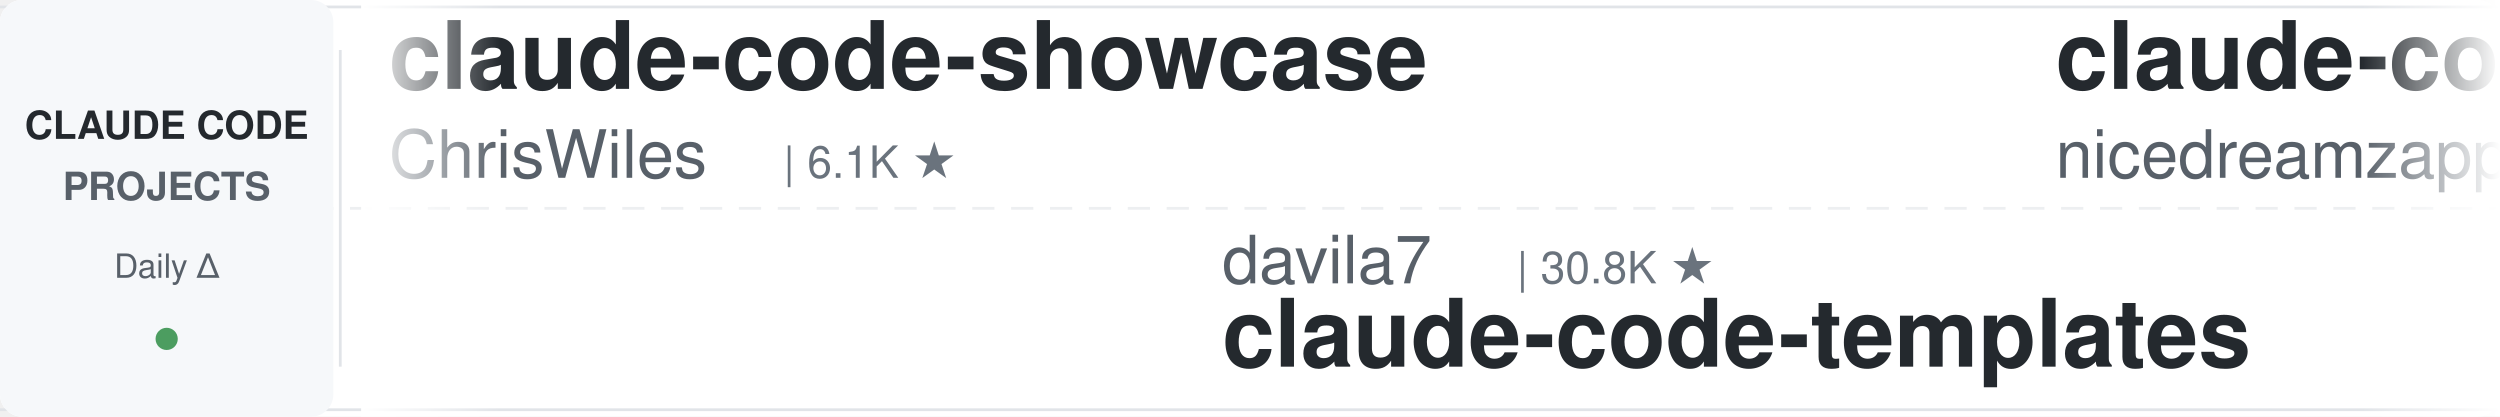
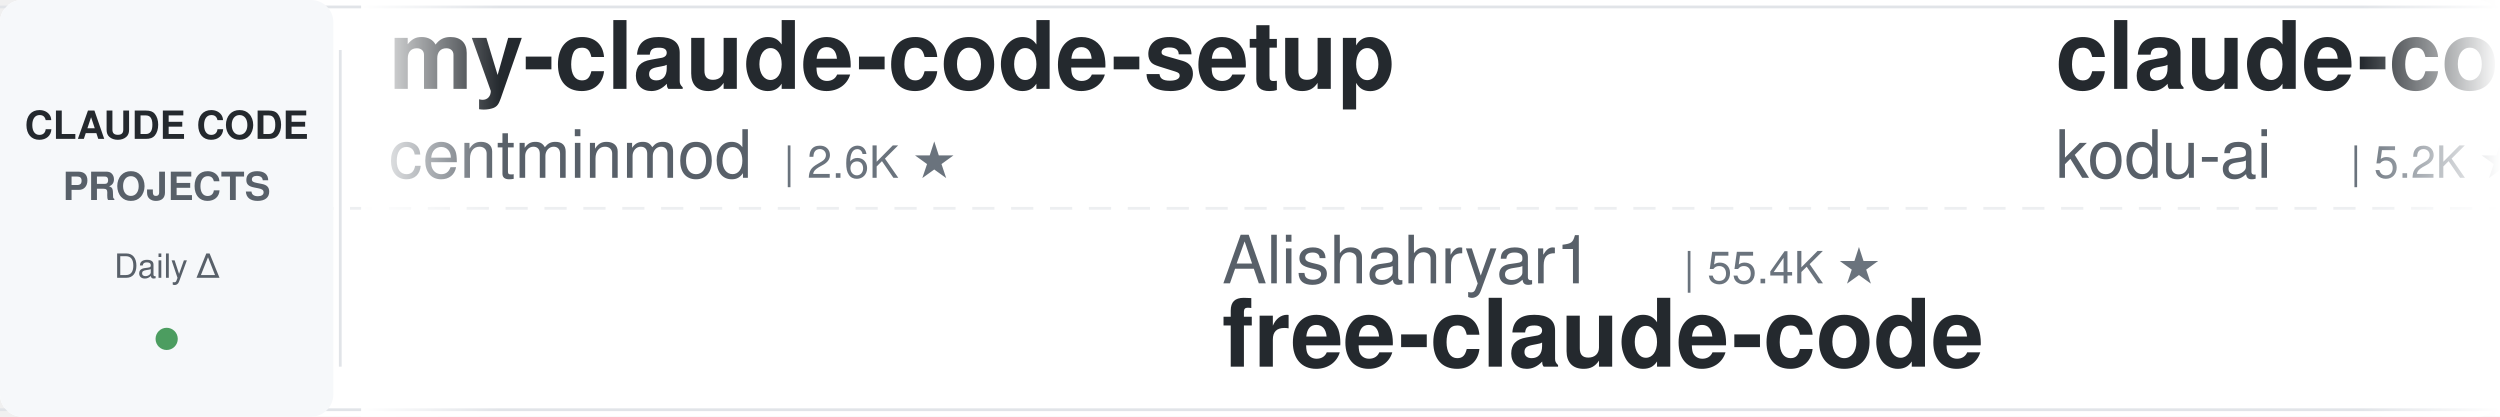
<svg xmlns="http://www.w3.org/2000/svg" width="900" height="150">
  <defs>
    <linearGradient id="leftFade" x1="0%" y1="0%" x2="100%" y2="0%">
      <stop offset="0%" style="stop-color:#ffffff;stop-opacity:1" />
      <stop offset="100%" style="stop-color:#ffffff;stop-opacity:0" />
    </linearGradient>
    <linearGradient id="rightFade" x1="0%" y1="0%" x2="100%" y2="0%">
      <stop offset="0%" style="stop-color:#ffffff;stop-opacity:0" />
      <stop offset="100%" style="stop-color:#ffffff;stop-opacity:1" />
    </linearGradient>
  </defs>
  <rect width="900" height="150" fill="#ffffff" rx="8" />
  <rect x="0" y="2" width="900" height="1" fill="#e1e4e8" />
  <rect x="0" y="147" width="900" height="1" fill="#e1e4e8" />
  <line x1="0" y1="75" x2="900" y2="75" stroke="#e1e4e8" stroke-width="1" stroke-dasharray="8 6" opacity="0.6" />
  <rect x="0" y="0" width="120" height="150" fill="#f6f8fa" rx="8" />
  <text x="60" y="50" font-family="-apple-system, BlinkMacSystemFont, 'Segoe UI', Helvetica, Arial, sans-serif" font-size="14" font-weight="600" fill="#24292e" text-anchor="middle">CLAUDE CODE</text>
  <text x="60" y="72" font-family="-apple-system, BlinkMacSystemFont, 'Segoe UI', Helvetica, Arial, sans-serif" font-size="14" font-weight="600" fill="#586069" text-anchor="middle">PROJECTS</text>
  <text x="60" y="100" font-family="-apple-system, BlinkMacSystemFont, 'Segoe UI', Helvetica, Arial, sans-serif" font-size="12" font-weight="500" fill="#586069" text-anchor="middle">Daily Δ</text>
  <circle cx="60" cy="122" r="4" fill="#22863a" opacity="0.8" />
  <rect x="122" y="18" width="1" height="114" fill="#e1e4e8" />
  <clipPath id="tickerClip">
    <rect x="130" y="0" width="770" height="150" />
  </clipPath>
  <g clip-path="url(#tickerClip)">
    <g id="tickerItems">
      <animateTransform attributeName="transform" attributeType="XML" type="translate" from="0 0" to="-3000 0" dur="54s" repeatCount="indefinite" />
      <g transform="translate(0, 0)">
-         <text x="140" y="32" font-family="-apple-system, BlinkMacSystemFont, 'Segoe UI', Helvetica, Arial, sans-serif" font-size="34" font-weight="600" fill="#24292e">claude-code-showcase</text>
-         <text x="140" y="64" font-family="-apple-system, BlinkMacSystemFont, 'Segoe UI', Helvetica, Arial, sans-serif" font-size="24" font-weight="400" fill="#586069">ChrisWiles</text>
-         <text x="282" y="64" font-family="-apple-system, BlinkMacSystemFont, 'Segoe UI', Helvetica, Arial, sans-serif" font-size="16" font-weight="500" fill="#6a737d">| 6.1K ★</text>
+         <text x="140" y="32" font-family="-apple-system, BlinkMacSystemFont, 'Segoe UI', Helvetica, Arial, sans-serif" font-size="34" font-weight="600" fill="#24292e">my-claude-code-setup</text>
+         <text x="140" y="64" font-family="-apple-system, BlinkMacSystemFont, 'Segoe UI', Helvetica, Arial, sans-serif" font-size="24" font-weight="400" fill="#586069">centminmod</text>
+         <text x="282" y="64" font-family="-apple-system, BlinkMacSystemFont, 'Segoe UI', Helvetica, Arial, sans-serif" font-size="16" font-weight="500" fill="#6a737d">| 2.6K ★</text>
      </g>
      <g transform="translate(300, 0)">
+         <text x="140" y="102" font-family="-apple-system, BlinkMacSystemFont, 'Segoe UI', Helvetica, Arial, sans-serif" font-size="24" font-weight="400" fill="#586069">Alishahryar1</text>
+         <text x="306" y="102" font-family="-apple-system, BlinkMacSystemFont, 'Segoe UI', Helvetica, Arial, sans-serif" font-size="16" font-weight="500" fill="#6a737d">| 55.4K ★</text>
+         <text x="140" y="132" font-family="-apple-system, BlinkMacSystemFont, 'Segoe UI', Helvetica, Arial, sans-serif" font-size="34" font-weight="600" fill="#24292e">free-claude-code</text>
+       </g>
+       <g transform="translate(600, 0)">
+         <text x="140" y="32" font-family="-apple-system, BlinkMacSystemFont, 'Segoe UI', Helvetica, Arial, sans-serif" font-size="34" font-weight="600" fill="#24292e">claude-coder</text>
+         <text x="140" y="64" font-family="-apple-system, BlinkMacSystemFont, 'Segoe UI', Helvetica, Arial, sans-serif" font-size="24" font-weight="400" fill="#586069">kodu-ai</text>
+         <text x="246" y="64" font-family="-apple-system, BlinkMacSystemFont, 'Segoe UI', Helvetica, Arial, sans-serif" font-size="16" font-weight="500" fill="#6a737d">| 5.2K ★</text>
+       </g>
+       <g transform="translate(900, 0)">
        <text x="140" y="102" font-family="-apple-system, BlinkMacSystemFont, 'Segoe UI', Helvetica, Arial, sans-serif" font-size="24" font-weight="400" fill="#586069">davila7</text>
        <text x="246" y="102" font-family="-apple-system, BlinkMacSystemFont, 'Segoe UI', Helvetica, Arial, sans-serif" font-size="16" font-weight="500" fill="#6a737d">| 30.8K ★</text>
        <text x="140" y="132" font-family="-apple-system, BlinkMacSystemFont, 'Segoe UI', Helvetica, Arial, sans-serif" font-size="34" font-weight="600" fill="#24292e">claude-code-templates</text>
      </g>
-       <g transform="translate(600, 0)">
-         <text x="140" y="32" font-family="-apple-system, BlinkMacSystemFont, 'Segoe UI', Helvetica, Arial, sans-serif" font-size="34" font-weight="600" fill="#24292e">claude-code-local</text>
-         <text x="140" y="64" font-family="-apple-system, BlinkMacSystemFont, 'Segoe UI', Helvetica, Arial, sans-serif" font-size="24" font-weight="400" fill="#586069">nicedreamzapp</text>
-         <text x="318" y="64" font-family="-apple-system, BlinkMacSystemFont, 'Segoe UI', Helvetica, Arial, sans-serif" font-size="16" font-weight="500" fill="#6a737d">| 3.3K ★</text>
-       </g>
-       <g transform="translate(900, 0)">
-         <text x="140" y="102" font-family="-apple-system, BlinkMacSystemFont, 'Segoe UI', Helvetica, Arial, sans-serif" font-size="24" font-weight="400" fill="#586069">xu-xiang</text>
-         <text x="258" y="102" font-family="-apple-system, BlinkMacSystemFont, 'Segoe UI', Helvetica, Arial, sans-serif" font-size="16" font-weight="500" fill="#6a737d">| 2.0K ★</text>
-         <text x="140" y="132" font-family="-apple-system, BlinkMacSystemFont, 'Segoe UI', Helvetica, Arial, sans-serif" font-size="34" font-weight="600" fill="#24292e">everything-claude-code-z...</text>
-       </g>
      <g transform="translate(1200, 0)">
-         <text x="140" y="32" font-family="-apple-system, BlinkMacSystemFont, 'Segoe UI', Helvetica, Arial, sans-serif" font-size="34" font-weight="600" fill="#24292e">oh-my-claudecode</text>
-         <text x="140" y="64" font-family="-apple-system, BlinkMacSystemFont, 'Segoe UI', Helvetica, Arial, sans-serif" font-size="24" font-weight="400" fill="#586069">Yeachan-Heo</text>
-         <text x="294" y="64" font-family="-apple-system, BlinkMacSystemFont, 'Segoe UI', Helvetica, Arial, sans-serif" font-size="16" font-weight="500" fill="#6a737d">| 39.3K ★</text>
+         <text x="140" y="32" font-family="-apple-system, BlinkMacSystemFont, 'Segoe UI', Helvetica, Arial, sans-serif" font-size="34" font-weight="600" fill="#24292e">awesome-claude-code-suba...</text>
+         <text x="140" y="64" font-family="-apple-system, BlinkMacSystemFont, 'Segoe UI', Helvetica, Arial, sans-serif" font-size="24" font-weight="400" fill="#586069">VoltAgent</text>
+         <text x="270" y="64" font-family="-apple-system, BlinkMacSystemFont, 'Segoe UI', Helvetica, Arial, sans-serif" font-size="16" font-weight="500" fill="#6a737d">| 25.2K ★</text>
      </g>
      <g transform="translate(1500, 0)">
-         <text x="140" y="102" font-family="-apple-system, BlinkMacSystemFont, 'Segoe UI', Helvetica, Arial, sans-serif" font-size="24" font-weight="400" fill="#586069">overwirehq</text>
-         <text x="282" y="102" font-family="-apple-system, BlinkMacSystemFont, 'Segoe UI', Helvetica, Arial, sans-serif" font-size="16" font-weight="500" fill="#6a737d">| 2.8K ★</text>
-         <text x="140" y="132" font-family="-apple-system, BlinkMacSystemFont, 'Segoe UI', Helvetica, Arial, sans-serif" font-size="34" font-weight="600" fill="#24292e">claude-code-telegram</text>
+         <text x="140" y="102" font-family="-apple-system, BlinkMacSystemFont, 'Segoe UI', Helvetica, Arial, sans-serif" font-size="24" font-weight="400" fill="#586069">Cranot</text>
+         <text x="234" y="102" font-family="-apple-system, BlinkMacSystemFont, 'Segoe UI', Helvetica, Arial, sans-serif" font-size="16" font-weight="500" fill="#6a737d">| 2.9K ★</text>
+         <text x="140" y="132" font-family="-apple-system, BlinkMacSystemFont, 'Segoe UI', Helvetica, Arial, sans-serif" font-size="34" font-weight="600" fill="#24292e">claude-code-guide</text>
      </g>
      <g transform="translate(1800, 0)">
-         <text x="140" y="32" font-family="-apple-system, BlinkMacSystemFont, 'Segoe UI', Helvetica, Arial, sans-serif" font-size="34" font-weight="600" fill="#24292e">claude_code_src</text>
-         <text x="140" y="64" font-family="-apple-system, BlinkMacSystemFont, 'Segoe UI', Helvetica, Arial, sans-serif" font-size="24" font-weight="400" fill="#586069">ponponon</text>
-         <text x="258" y="64" font-family="-apple-system, BlinkMacSystemFont, 'Segoe UI', Helvetica, Arial, sans-serif" font-size="16" font-weight="500" fill="#6a737d">| 2.3K ★</text>
-       </g>
-       <g transform="translate(2100, 0)">
-         <text x="140" y="102" font-family="-apple-system, BlinkMacSystemFont, 'Segoe UI', Helvetica, Arial, sans-serif" font-size="24" font-weight="400" fill="#586069">JrCx7scC</text>
-         <text x="258" y="102" font-family="-apple-system, BlinkMacSystemFont, 'Segoe UI', Helvetica, Arial, sans-serif" font-size="16" font-weight="500" fill="#6a737d">| 376 ★</text>
-         <text x="140" y="132" font-family="-apple-system, BlinkMacSystemFont, 'Segoe UI', Helvetica, Arial, sans-serif" font-size="34" font-weight="600" fill="#24292e">claude-code-source</text>
-       </g>
-       <g transform="translate(2400, 0)">
        <text x="140" y="32" font-family="-apple-system, BlinkMacSystemFont, 'Segoe UI', Helvetica, Arial, sans-serif" font-size="34" font-weight="600" fill="#24292e">claude-code-base-action</text>
        <text x="140" y="64" font-family="-apple-system, BlinkMacSystemFont, 'Segoe UI', Helvetica, Arial, sans-serif" font-size="24" font-weight="400" fill="#586069">anthropics</text>
        <text x="282" y="64" font-family="-apple-system, BlinkMacSystemFont, 'Segoe UI', Helvetica, Arial, sans-serif" font-size="16" font-weight="500" fill="#6a737d">| 985 ★</text>
      </g>
+       <g transform="translate(2100, 0)">
+         <text x="140" y="102" font-family="-apple-system, BlinkMacSystemFont, 'Segoe UI', Helvetica, Arial, sans-serif" font-size="24" font-weight="400" fill="#586069">disler</text>
+         <text x="234" y="102" font-family="-apple-system, BlinkMacSystemFont, 'Segoe UI', Helvetica, Arial, sans-serif" font-size="16" font-weight="500" fill="#6a737d">| 1.7K ★</text>
+         <text x="140" y="132" font-family="-apple-system, BlinkMacSystemFont, 'Segoe UI', Helvetica, Arial, sans-serif" font-size="34" font-weight="600" fill="#24292e">pi-vs-claude-code</text>
+       </g>
+       <g transform="translate(2400, 0)">
+         <text x="140" y="32" font-family="-apple-system, BlinkMacSystemFont, 'Segoe UI', Helvetica, Arial, sans-serif" font-size="34" font-weight="600" fill="#24292e">claude-code-guide</text>
+         <text x="140" y="64" font-family="-apple-system, BlinkMacSystemFont, 'Segoe UI', Helvetica, Arial, sans-serif" font-size="24" font-weight="400" fill="#586069">zebbern</text>
+         <text x="246" y="64" font-family="-apple-system, BlinkMacSystemFont, 'Segoe UI', Helvetica, Arial, sans-serif" font-size="16" font-weight="500" fill="#6a737d">| 4.6K ★</text>
+       </g>
      <g transform="translate(2700, 0)">
-         <text x="140" y="102" font-family="-apple-system, BlinkMacSystemFont, 'Segoe UI', Helvetica, Arial, sans-serif" font-size="24" font-weight="400" fill="#586069">Donchitos</text>
-         <text x="270" y="102" font-family="-apple-system, BlinkMacSystemFont, 'Segoe UI', Helvetica, Arial, sans-serif" font-size="16" font-weight="500" fill="#6a737d">| 25.2K ★</text>
-         <text x="140" y="132" font-family="-apple-system, BlinkMacSystemFont, 'Segoe UI', Helvetica, Arial, sans-serif" font-size="34" font-weight="600" fill="#24292e">Claude-Code-Game-Studios</text>
+         <text x="140" y="102" font-family="-apple-system, BlinkMacSystemFont, 'Segoe UI', Helvetica, Arial, sans-serif" font-size="24" font-weight="400" fill="#586069">Pimzino</text>
+         <text x="246" y="102" font-family="-apple-system, BlinkMacSystemFont, 'Segoe UI', Helvetica, Arial, sans-serif" font-size="16" font-weight="500" fill="#6a737d">| 3.9K ★</text>
+         <text x="140" y="132" font-family="-apple-system, BlinkMacSystemFont, 'Segoe UI', Helvetica, Arial, sans-serif" font-size="34" font-weight="600" fill="#24292e">claude-code-spec-workflo...</text>
      </g>
      <g transform="translate(3000, 0)">
-         <text x="140" y="32" font-family="-apple-system, BlinkMacSystemFont, 'Segoe UI', Helvetica, Arial, sans-serif" font-size="34" font-weight="600" fill="#24292e">claude-code-showcase</text>
-         <text x="140" y="64" font-family="-apple-system, BlinkMacSystemFont, 'Segoe UI', Helvetica, Arial, sans-serif" font-size="24" font-weight="400" fill="#586069">ChrisWiles</text>
-         <text x="282" y="64" font-family="-apple-system, BlinkMacSystemFont, 'Segoe UI', Helvetica, Arial, sans-serif" font-size="16" font-weight="500" fill="#6a737d">| 6.1K ★</text>
+         <text x="140" y="32" font-family="-apple-system, BlinkMacSystemFont, 'Segoe UI', Helvetica, Arial, sans-serif" font-size="34" font-weight="600" fill="#24292e">my-claude-code-setup</text>
+         <text x="140" y="64" font-family="-apple-system, BlinkMacSystemFont, 'Segoe UI', Helvetica, Arial, sans-serif" font-size="24" font-weight="400" fill="#586069">centminmod</text>
+         <text x="282" y="64" font-family="-apple-system, BlinkMacSystemFont, 'Segoe UI', Helvetica, Arial, sans-serif" font-size="16" font-weight="500" fill="#6a737d">| 2.6K ★</text>
      </g>
      <g transform="translate(3300, 0)">
+         <text x="140" y="102" font-family="-apple-system, BlinkMacSystemFont, 'Segoe UI', Helvetica, Arial, sans-serif" font-size="24" font-weight="400" fill="#586069">Alishahryar1</text>
+         <text x="306" y="102" font-family="-apple-system, BlinkMacSystemFont, 'Segoe UI', Helvetica, Arial, sans-serif" font-size="16" font-weight="500" fill="#6a737d">| 55.4K ★</text>
+         <text x="140" y="132" font-family="-apple-system, BlinkMacSystemFont, 'Segoe UI', Helvetica, Arial, sans-serif" font-size="34" font-weight="600" fill="#24292e">free-claude-code</text>
+       </g>
+       <g transform="translate(3600, 0)">
+         <text x="140" y="32" font-family="-apple-system, BlinkMacSystemFont, 'Segoe UI', Helvetica, Arial, sans-serif" font-size="34" font-weight="600" fill="#24292e">claude-coder</text>
+         <text x="140" y="64" font-family="-apple-system, BlinkMacSystemFont, 'Segoe UI', Helvetica, Arial, sans-serif" font-size="24" font-weight="400" fill="#586069">kodu-ai</text>
+         <text x="246" y="64" font-family="-apple-system, BlinkMacSystemFont, 'Segoe UI', Helvetica, Arial, sans-serif" font-size="16" font-weight="500" fill="#6a737d">| 5.2K ★</text>
+       </g>
+       <g transform="translate(3900, 0)">
        <text x="140" y="102" font-family="-apple-system, BlinkMacSystemFont, 'Segoe UI', Helvetica, Arial, sans-serif" font-size="24" font-weight="400" fill="#586069">davila7</text>
        <text x="246" y="102" font-family="-apple-system, BlinkMacSystemFont, 'Segoe UI', Helvetica, Arial, sans-serif" font-size="16" font-weight="500" fill="#6a737d">| 30.8K ★</text>
        <text x="140" y="132" font-family="-apple-system, BlinkMacSystemFont, 'Segoe UI', Helvetica, Arial, sans-serif" font-size="34" font-weight="600" fill="#24292e">claude-code-templates</text>
-       </g>
-       <g transform="translate(3600, 0)">
-         <text x="140" y="32" font-family="-apple-system, BlinkMacSystemFont, 'Segoe UI', Helvetica, Arial, sans-serif" font-size="34" font-weight="600" fill="#24292e">claude-code-local</text>
-         <text x="140" y="64" font-family="-apple-system, BlinkMacSystemFont, 'Segoe UI', Helvetica, Arial, sans-serif" font-size="24" font-weight="400" fill="#586069">nicedreamzapp</text>
-         <text x="318" y="64" font-family="-apple-system, BlinkMacSystemFont, 'Segoe UI', Helvetica, Arial, sans-serif" font-size="16" font-weight="500" fill="#6a737d">| 3.3K ★</text>
-       </g>
-       <g transform="translate(3900, 0)">
-         <text x="140" y="102" font-family="-apple-system, BlinkMacSystemFont, 'Segoe UI', Helvetica, Arial, sans-serif" font-size="24" font-weight="400" fill="#586069">xu-xiang</text>
-         <text x="258" y="102" font-family="-apple-system, BlinkMacSystemFont, 'Segoe UI', Helvetica, Arial, sans-serif" font-size="16" font-weight="500" fill="#6a737d">| 2.0K ★</text>
-         <text x="140" y="132" font-family="-apple-system, BlinkMacSystemFont, 'Segoe UI', Helvetica, Arial, sans-serif" font-size="34" font-weight="600" fill="#24292e">everything-claude-code-z...</text>
      </g>
    </g>
  </g>
  <rect x="130" y="0" width="50" height="150" fill="url(#leftFade)" />
  <rect x="850" y="0" width="50" height="150" fill="url(#rightFade)" />
</svg>
